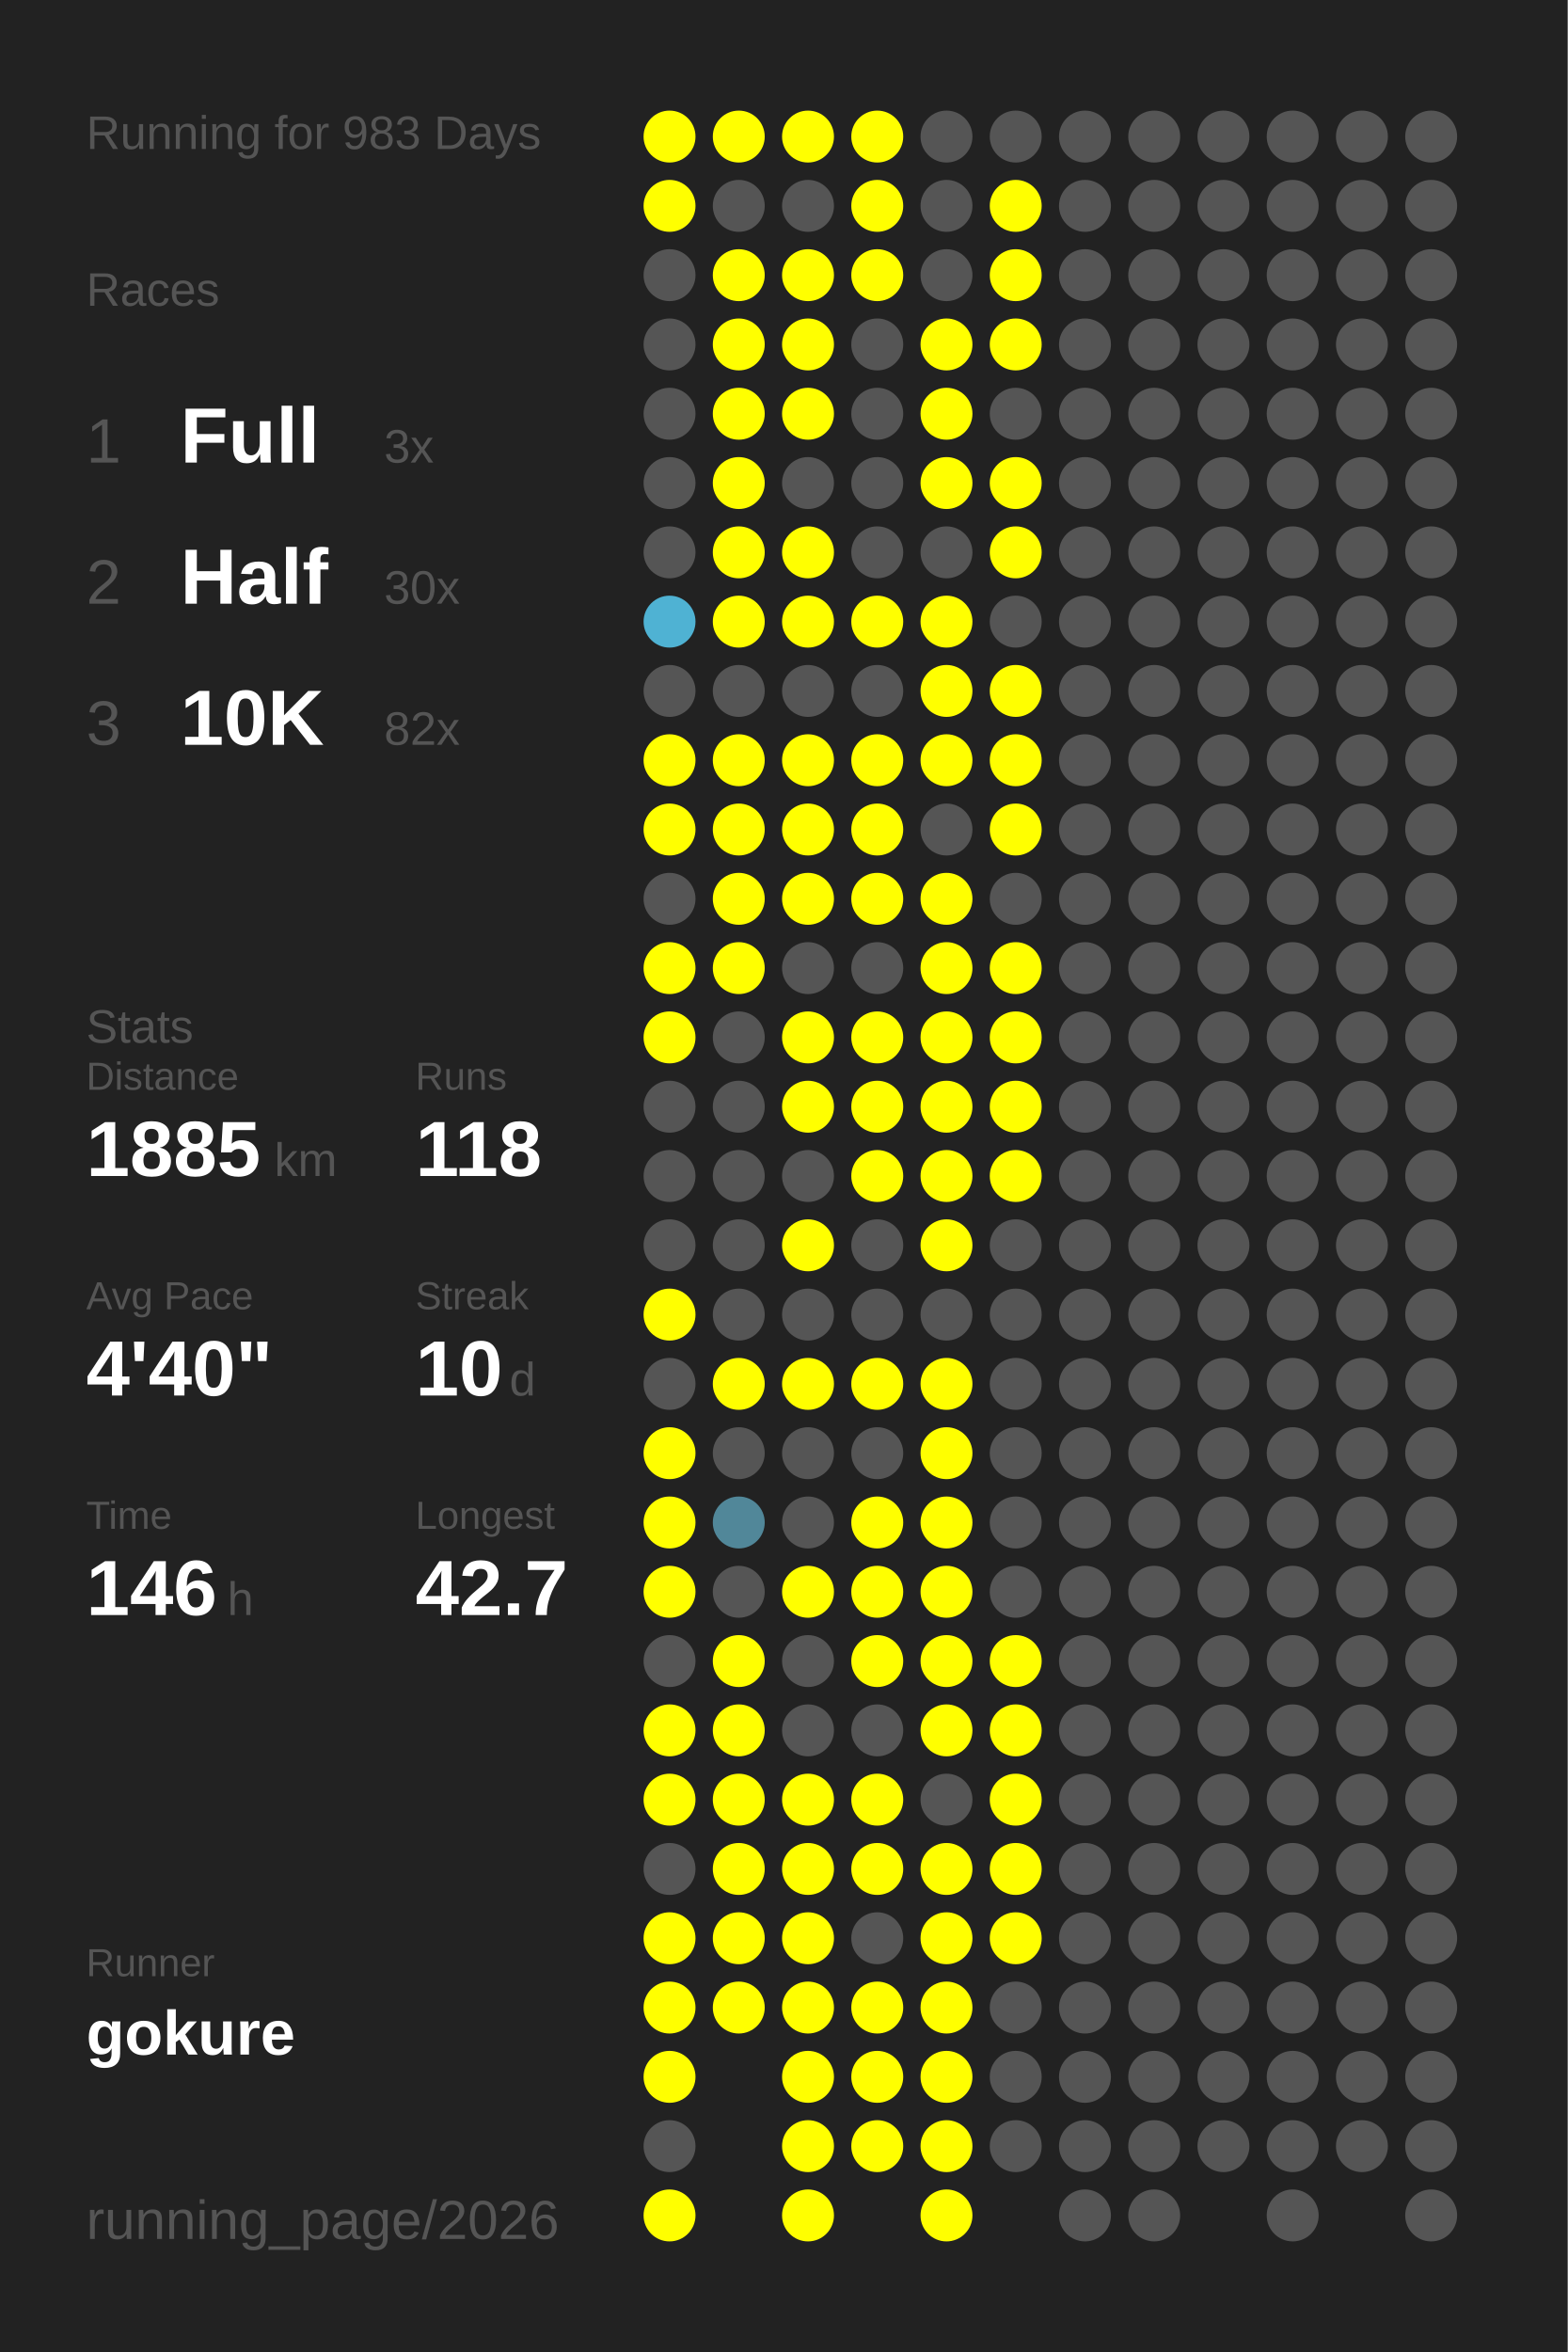
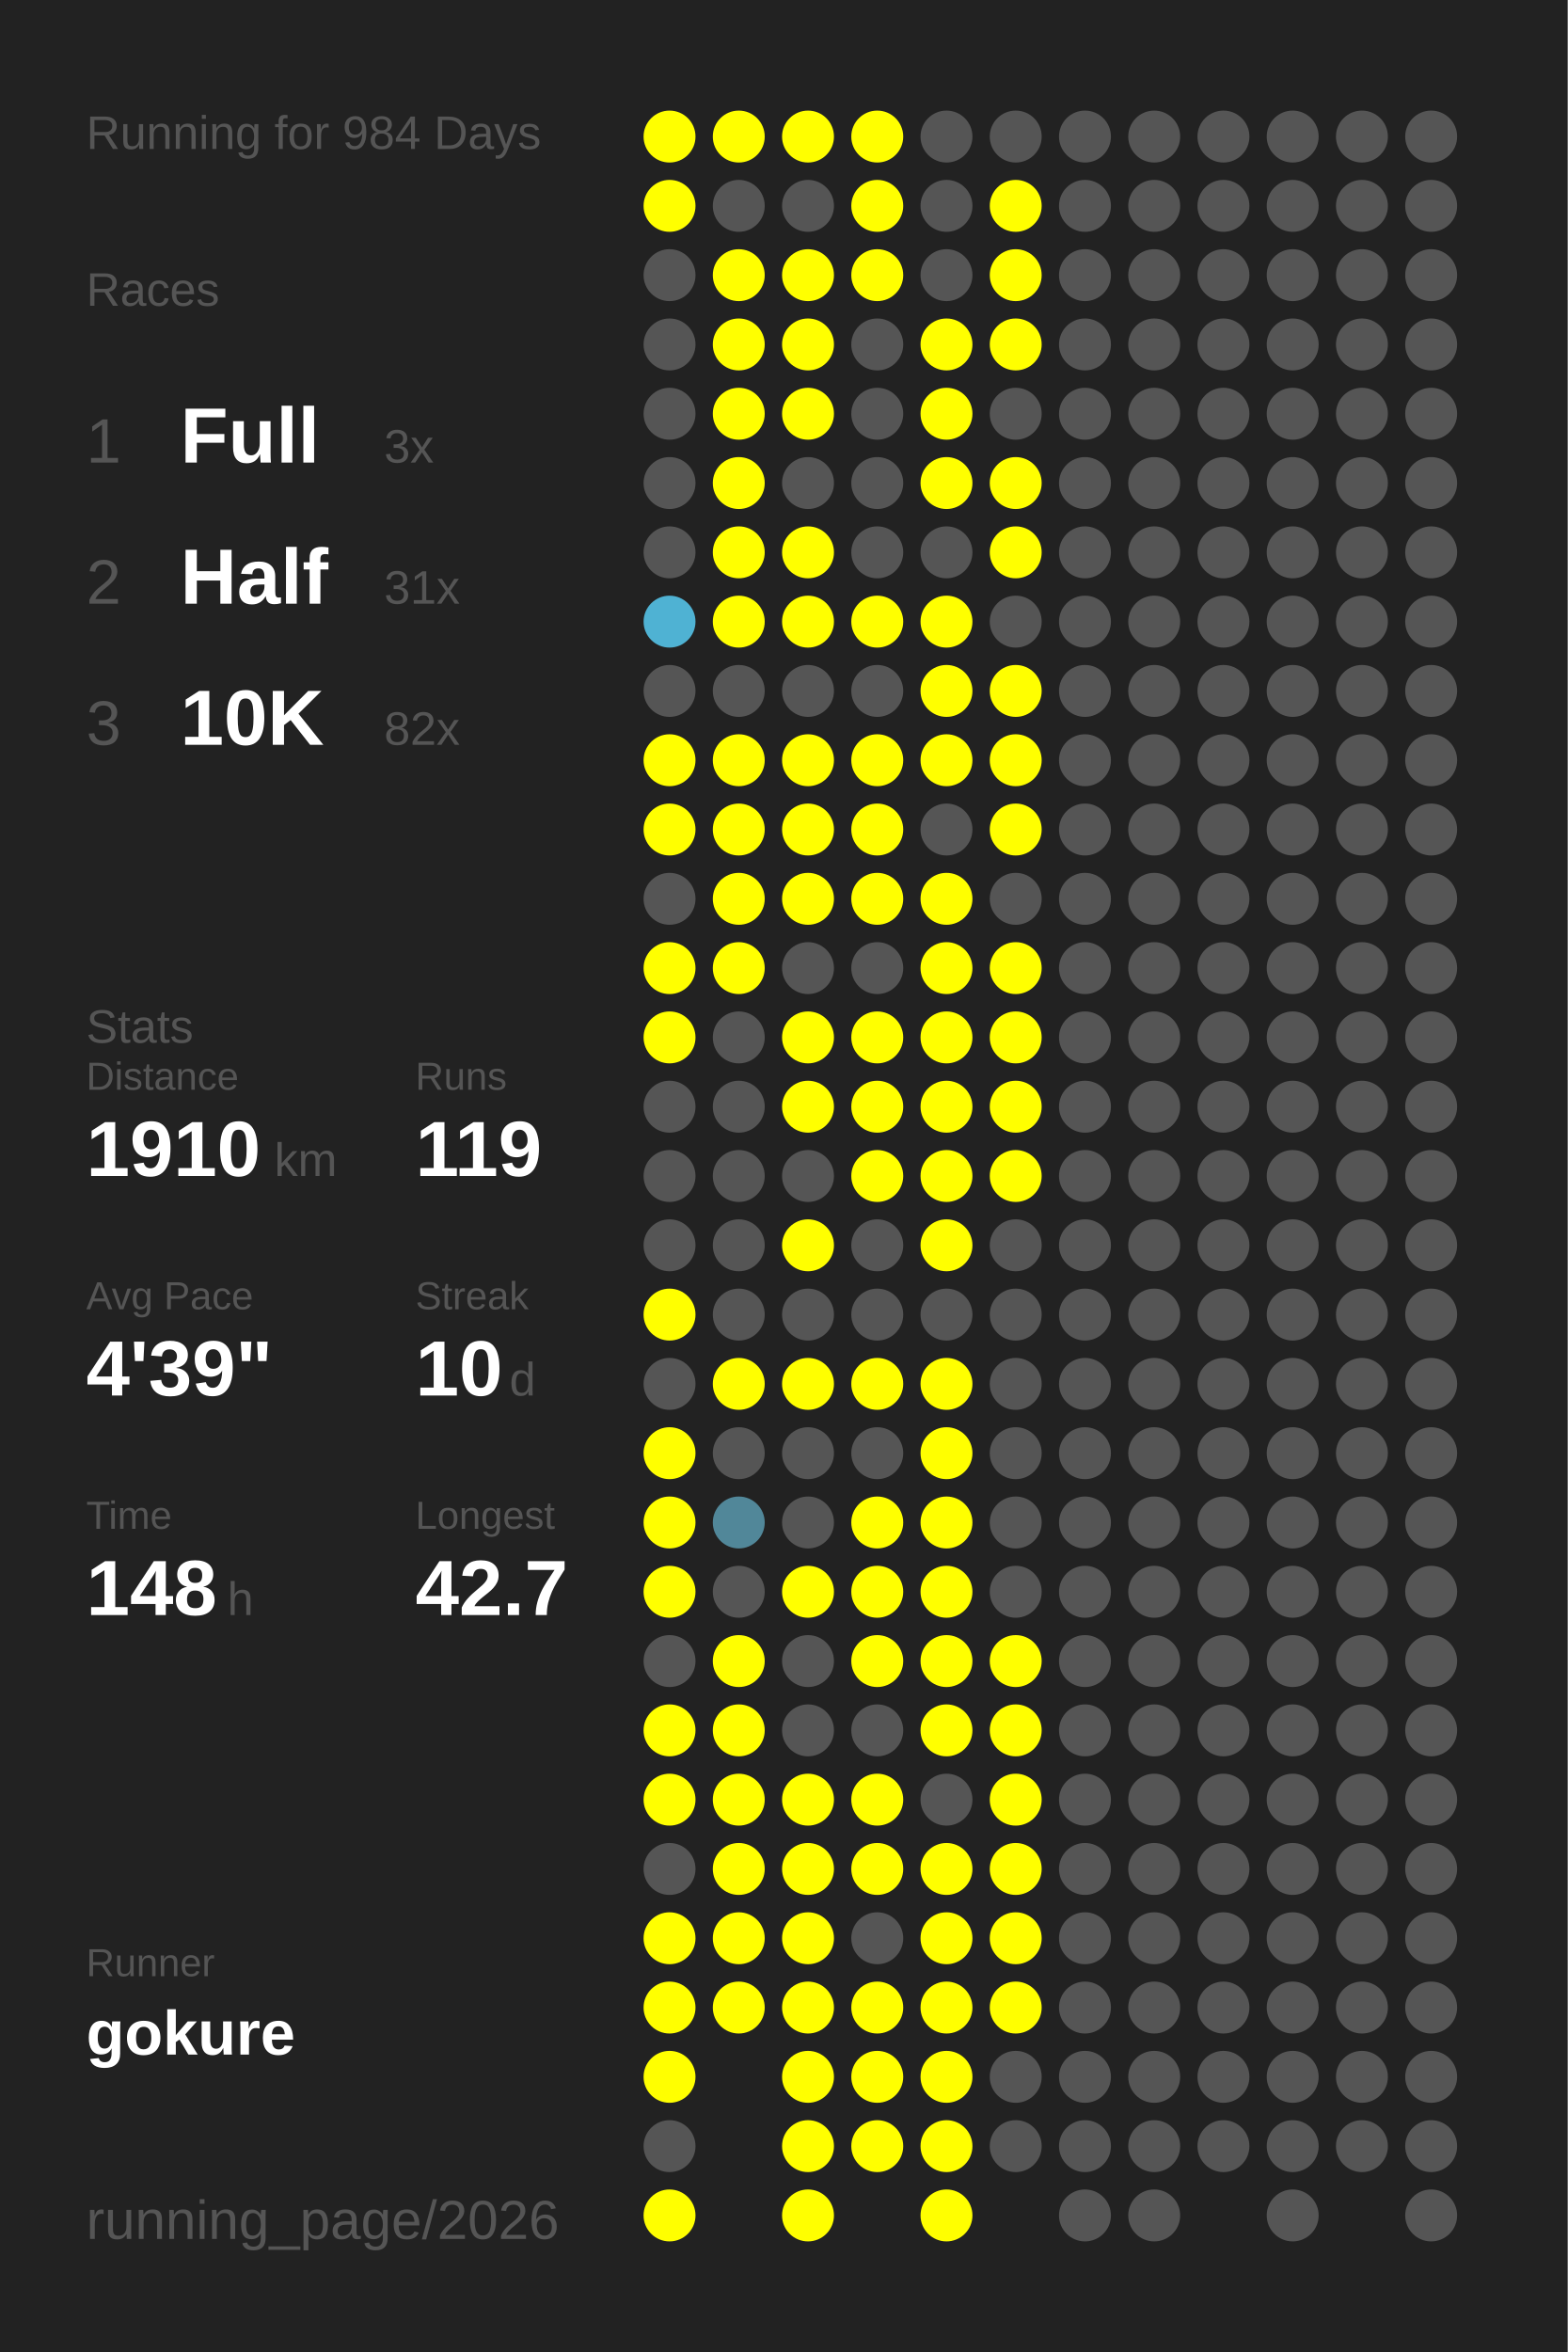
<svg xmlns="http://www.w3.org/2000/svg" baseProfile="full" height="300mm" version="1.1" viewBox="0,0,200,300" width="200mm">
  <defs />
  <rect fill="#222222" height="300" width="200" x="0" y="0" />
-   <text fill="#555555" style="font-size:6px; font-family:Arial;" x="11" y="19">Running for 983 Days</text>
+   <text fill="#555555" style="font-size:6px; font-family:Arial;" x="11" y="19">Running for 984 Days</text>
  <text fill="#555555" style="font-size:6px; font-family:Arial;" x="11" y="39">Races</text>
  <text fill="#555555" style="font-size:8px; font-family:Arial;" x="11" y="59">1</text>
  <text fill="#FFFFFF" style="font-size:10px; font-family:Arial; font-weight:bold;" x="23" y="59">Full</text>
  <text fill="#555555" style="font-size:6px; font-family:Arial;" x="49" y="59">3x</text>
  <text fill="#555555" style="font-size:8px; font-family:Arial;" x="11" y="77">2</text>
  <text fill="#FFFFFF" style="font-size:10px; font-family:Arial; font-weight:bold;" x="23" y="77">Half</text>
-   <text fill="#555555" style="font-size:6px; font-family:Arial;" x="49" y="77">30x</text>
+   <text fill="#555555" style="font-size:6px; font-family:Arial;" x="49" y="77">31x</text>
  <text fill="#555555" style="font-size:8px; font-family:Arial;" x="11" y="95">3</text>
  <text fill="#FFFFFF" style="font-size:10px; font-family:Arial; font-weight:bold;" x="23" y="95">10K</text>
  <text fill="#555555" style="font-size:6px; font-family:Arial;" x="49" y="95">82x</text>
  <text fill="#555555" style="font-size:6px; font-family:Arial;" x="11" y="133">Stats</text>
  <text fill="#555555" style="font-size:5px; font-family:Arial;" x="11" y="139">Distance</text>
-   <text fill="#FFFFFF" style="font-size:10px; font-family:Arial; font-weight:bold;" x="11" y="150">1885</text>
+   <text fill="#FFFFFF" style="font-size:10px; font-family:Arial; font-weight:bold;" x="11" y="150">1910</text>
  <text fill="#555555" style="font-size:6px; font-family:Arial;" x="35" y="150">km</text>
  <text fill="#555555" style="font-size:5px; font-family:Arial;" x="53" y="139">Runs</text>
-   <text fill="#FFFFFF" style="font-size:10px; font-family:Arial; font-weight:bold;" x="53" y="150">118</text>
+   <text fill="#FFFFFF" style="font-size:10px; font-family:Arial; font-weight:bold;" x="53" y="150">119</text>
  <text fill="#555555" style="font-size:5px; font-family:Arial;" x="11" y="167">Avg Pace</text>
-   <text fill="#FFFFFF" style="font-size:10px; font-family:Arial; font-weight:bold;" x="11" y="178">4'40"</text>
+   <text fill="#FFFFFF" style="font-size:10px; font-family:Arial; font-weight:bold;" x="11" y="178">4'39"</text>
  <text fill="#555555" style="font-size:5px; font-family:Arial;" x="53" y="167">Streak</text>
  <text fill="#FFFFFF" style="font-size:10px; font-family:Arial; font-weight:bold;" x="53" y="178">10</text>
  <text fill="#555555" style="font-size:6px; font-family:Arial;" x="65" y="178">d</text>
  <text fill="#555555" style="font-size:5px; font-family:Arial;" x="11" y="195">Time</text>
-   <text fill="#FFFFFF" style="font-size:10px; font-family:Arial; font-weight:bold;" x="11" y="206">146</text>
+   <text fill="#FFFFFF" style="font-size:10px; font-family:Arial; font-weight:bold;" x="11" y="206">148</text>
  <text fill="#555555" style="font-size:6px; font-family:Arial;" x="29" y="206">h</text>
  <text fill="#555555" style="font-size:5px; font-family:Arial;" x="53" y="195">Longest</text>
  <text fill="#FFFFFF" style="font-size:10px; font-family:Arial; font-weight:bold;" x="53" y="206">42.7</text>
  <text fill="#555555" style="font-size:5px; font-family:Arial;" x="11" y="252.065">Runner</text>
  <text fill="#FFFFFF" style="font-size:8px; font-family:Arial; font-weight:bold;" x="11" y="262.065">gokure</text>
  <text fill="#555555" style="font-size:7px; font-family:Arial;" x="11" y="285.581">running_page/2026</text>
  <circle cx="85.417" cy="17.419" fill="#FFFF00" r="3.312" />
  <circle cx="85.417" cy="26.258" fill="#FFFF00" r="3.312" />
  <circle cx="85.417" cy="35.097" fill="#555555" r="3.312" />
  <circle cx="85.417" cy="43.935" fill="#555555" r="3.312" />
  <circle cx="85.417" cy="52.774" fill="#555555" r="3.312" />
  <circle cx="85.417" cy="61.613" fill="#555555" r="3.312" />
  <circle cx="85.417" cy="70.452" fill="#555555" r="3.312" />
  <circle cx="85.417" cy="79.29" fill="#4fb2d3" r="3.312" />
  <circle cx="85.417" cy="88.129" fill="#555555" r="3.312" />
  <circle cx="85.417" cy="96.968" fill="#FFFF00" r="3.312" />
  <circle cx="85.417" cy="105.806" fill="#FFFF00" r="3.312" />
  <circle cx="85.417" cy="114.645" fill="#555555" r="3.312" />
  <circle cx="85.417" cy="123.484" fill="#FFFF00" r="3.312" />
  <circle cx="85.417" cy="132.323" fill="#FFFF00" r="3.312" />
  <circle cx="85.417" cy="141.161" fill="#555555" r="3.312" />
  <circle cx="85.417" cy="150" fill="#555555" r="3.312" />
  <circle cx="85.417" cy="158.839" fill="#555555" r="3.312" />
  <circle cx="85.417" cy="167.677" fill="#FFFF00" r="3.312" />
  <circle cx="85.417" cy="176.516" fill="#555555" r="3.312" />
  <circle cx="85.417" cy="185.355" fill="#FFFF00" r="3.312" />
  <circle cx="85.417" cy="194.194" fill="#FFFF00" r="3.312" />
  <circle cx="85.417" cy="203.032" fill="#FFFF00" r="3.312" />
  <circle cx="85.417" cy="211.871" fill="#555555" r="3.312" />
  <circle cx="85.417" cy="220.71" fill="#FFFF00" r="3.312" />
  <circle cx="85.417" cy="229.548" fill="#FFFF00" r="3.312" />
  <circle cx="85.417" cy="238.387" fill="#555555" r="3.312" />
  <circle cx="85.417" cy="247.226" fill="#FFFF00" r="3.312" />
  <circle cx="85.417" cy="256.065" fill="#FFFF00" r="3.312" />
  <circle cx="85.417" cy="264.903" fill="#FFFF00" r="3.312" />
  <circle cx="85.417" cy="273.742" fill="#555555" r="3.312" />
  <circle cx="85.417" cy="282.581" fill="#FFFF00" r="3.312" />
  <circle cx="94.25" cy="17.419" fill="#FFFF00" r="3.312" />
  <circle cx="94.25" cy="26.258" fill="#555555" r="3.312" />
  <circle cx="94.25" cy="35.097" fill="#FFFF00" r="3.312" />
  <circle cx="94.25" cy="43.935" fill="#FFFF00" r="3.312" />
  <circle cx="94.25" cy="52.774" fill="#FFFF00" r="3.312" />
  <circle cx="94.25" cy="61.613" fill="#FFFF00" r="3.312" />
  <circle cx="94.25" cy="70.452" fill="#FFFF00" r="3.312" />
  <circle cx="94.25" cy="79.29" fill="#FFFF00" r="3.312" />
  <circle cx="94.25" cy="88.129" fill="#555555" r="3.312" />
  <circle cx="94.25" cy="96.968" fill="#FFFF00" r="3.312" />
  <circle cx="94.25" cy="105.806" fill="#FFFF00" r="3.312" />
  <circle cx="94.25" cy="114.645" fill="#FFFF00" r="3.312" />
  <circle cx="94.25" cy="123.484" fill="#FFFF00" r="3.312" />
  <circle cx="94.25" cy="132.323" fill="#555555" r="3.312" />
  <circle cx="94.25" cy="141.161" fill="#555555" r="3.312" />
  <circle cx="94.25" cy="150" fill="#555555" r="3.312" />
  <circle cx="94.25" cy="158.839" fill="#555555" r="3.312" />
  <circle cx="94.25" cy="167.677" fill="#555555" r="3.312" />
  <circle cx="94.25" cy="176.516" fill="#FFFF00" r="3.312" />
  <circle cx="94.25" cy="185.355" fill="#555555" r="3.312" />
  <circle cx="94.25" cy="194.194" fill="#518799" r="3.312" />
  <circle cx="94.25" cy="203.032" fill="#555555" r="3.312" />
  <circle cx="94.25" cy="211.871" fill="#FFFF00" r="3.312" />
  <circle cx="94.25" cy="220.71" fill="#FFFF00" r="3.312" />
  <circle cx="94.25" cy="229.548" fill="#FFFF00" r="3.312" />
  <circle cx="94.25" cy="238.387" fill="#FFFF00" r="3.312" />
  <circle cx="94.25" cy="247.226" fill="#FFFF00" r="3.312" />
  <circle cx="94.25" cy="256.065" fill="#FFFF00" r="3.312" />
  <circle cx="103.083" cy="17.419" fill="#FFFF00" r="3.312" />
  <circle cx="103.083" cy="26.258" fill="#555555" r="3.312" />
  <circle cx="103.083" cy="35.097" fill="#FFFF00" r="3.312" />
  <circle cx="103.083" cy="43.935" fill="#FFFF00" r="3.312" />
  <circle cx="103.083" cy="52.774" fill="#FFFF00" r="3.312" />
  <circle cx="103.083" cy="61.613" fill="#555555" r="3.312" />
  <circle cx="103.083" cy="70.452" fill="#FFFF00" r="3.312" />
  <circle cx="103.083" cy="79.29" fill="#FFFF00" r="3.312" />
  <circle cx="103.083" cy="88.129" fill="#555555" r="3.312" />
  <circle cx="103.083" cy="96.968" fill="#FFFF00" r="3.312" />
  <circle cx="103.083" cy="105.806" fill="#FFFF00" r="3.312" />
  <circle cx="103.083" cy="114.645" fill="#FFFF00" r="3.312" />
  <circle cx="103.083" cy="123.484" fill="#555555" r="3.312" />
  <circle cx="103.083" cy="132.323" fill="#FFFF00" r="3.312" />
  <circle cx="103.083" cy="141.161" fill="#FFFF00" r="3.312" />
  <circle cx="103.083" cy="150" fill="#555555" r="3.312" />
  <circle cx="103.083" cy="158.839" fill="#FFFF00" r="3.312" />
  <circle cx="103.083" cy="167.677" fill="#555555" r="3.312" />
  <circle cx="103.083" cy="176.516" fill="#FFFF00" r="3.312" />
  <circle cx="103.083" cy="185.355" fill="#555555" r="3.312" />
  <circle cx="103.083" cy="194.194" fill="#555555" r="3.312" />
  <circle cx="103.083" cy="203.032" fill="#FFFF00" r="3.312" />
  <circle cx="103.083" cy="211.871" fill="#555555" r="3.312" />
  <circle cx="103.083" cy="220.71" fill="#555555" r="3.312" />
  <circle cx="103.083" cy="229.548" fill="#FFFF00" r="3.312" />
  <circle cx="103.083" cy="238.387" fill="#FFFF00" r="3.312" />
  <circle cx="103.083" cy="247.226" fill="#FFFF00" r="3.312" />
  <circle cx="103.083" cy="256.065" fill="#FFFF00" r="3.312" />
  <circle cx="103.083" cy="264.903" fill="#FFFF00" r="3.312" />
  <circle cx="103.083" cy="273.742" fill="#FFFF00" r="3.312" />
  <circle cx="103.083" cy="282.581" fill="#FFFF00" r="3.312" />
  <circle cx="111.917" cy="17.419" fill="#FFFF00" r="3.312" />
  <circle cx="111.917" cy="26.258" fill="#FFFF00" r="3.312" />
  <circle cx="111.917" cy="35.097" fill="#FFFF00" r="3.312" />
  <circle cx="111.917" cy="43.935" fill="#555555" r="3.312" />
  <circle cx="111.917" cy="52.774" fill="#555555" r="3.312" />
  <circle cx="111.917" cy="61.613" fill="#555555" r="3.312" />
  <circle cx="111.917" cy="70.452" fill="#555555" r="3.312" />
  <circle cx="111.917" cy="79.29" fill="#FFFF00" r="3.312" />
  <circle cx="111.917" cy="88.129" fill="#555555" r="3.312" />
  <circle cx="111.917" cy="96.968" fill="#FFFF00" r="3.312" />
  <circle cx="111.917" cy="105.806" fill="#FFFF00" r="3.312" />
  <circle cx="111.917" cy="114.645" fill="#FFFF00" r="3.312" />
  <circle cx="111.917" cy="123.484" fill="#555555" r="3.312" />
  <circle cx="111.917" cy="132.323" fill="#FFFF00" r="3.312" />
  <circle cx="111.917" cy="141.161" fill="#FFFF00" r="3.312" />
  <circle cx="111.917" cy="150" fill="#FFFF00" r="3.312" />
  <circle cx="111.917" cy="158.839" fill="#555555" r="3.312" />
  <circle cx="111.917" cy="167.677" fill="#555555" r="3.312" />
  <circle cx="111.917" cy="176.516" fill="#FFFF00" r="3.312" />
  <circle cx="111.917" cy="185.355" fill="#555555" r="3.312" />
  <circle cx="111.917" cy="194.194" fill="#FFFF00" r="3.312" />
  <circle cx="111.917" cy="203.032" fill="#FFFF00" r="3.312" />
  <circle cx="111.917" cy="211.871" fill="#FFFF00" r="3.312" />
  <circle cx="111.917" cy="220.71" fill="#555555" r="3.312" />
  <circle cx="111.917" cy="229.548" fill="#FFFF00" r="3.312" />
  <circle cx="111.917" cy="238.387" fill="#FFFF00" r="3.312" />
  <circle cx="111.917" cy="247.226" fill="#555555" r="3.312" />
  <circle cx="111.917" cy="256.065" fill="#FFFF00" r="3.312" />
  <circle cx="111.917" cy="264.903" fill="#FFFF00" r="3.312" />
  <circle cx="111.917" cy="273.742" fill="#FFFF00" r="3.312" />
  <circle cx="120.75" cy="17.419" fill="#555555" r="3.312" />
  <circle cx="120.75" cy="26.258" fill="#555555" r="3.312" />
  <circle cx="120.75" cy="35.097" fill="#555555" r="3.312" />
  <circle cx="120.75" cy="43.935" fill="#FFFF00" r="3.312" />
  <circle cx="120.75" cy="52.774" fill="#FFFF00" r="3.312" />
  <circle cx="120.75" cy="61.613" fill="#FFFF00" r="3.312" />
  <circle cx="120.75" cy="70.452" fill="#555555" r="3.312" />
  <circle cx="120.75" cy="79.29" fill="#FFFF00" r="3.312" />
  <circle cx="120.75" cy="88.129" fill="#FFFF00" r="3.312" />
  <circle cx="120.75" cy="96.968" fill="#FFFF00" r="3.312" />
  <circle cx="120.75" cy="105.806" fill="#555555" r="3.312" />
  <circle cx="120.75" cy="114.645" fill="#FFFF00" r="3.312" />
  <circle cx="120.75" cy="123.484" fill="#FFFF00" r="3.312" />
  <circle cx="120.75" cy="132.323" fill="#FFFF00" r="3.312" />
  <circle cx="120.75" cy="141.161" fill="#FFFF00" r="3.312" />
  <circle cx="120.75" cy="150" fill="#FFFF00" r="3.312" />
  <circle cx="120.75" cy="158.839" fill="#FFFF00" r="3.312" />
  <circle cx="120.75" cy="167.677" fill="#555555" r="3.312" />
  <circle cx="120.75" cy="176.516" fill="#FFFF00" r="3.312" />
  <circle cx="120.75" cy="185.355" fill="#FFFF00" r="3.312" />
  <circle cx="120.75" cy="194.194" fill="#FFFF00" r="3.312" />
  <circle cx="120.75" cy="203.032" fill="#FFFF00" r="3.312" />
  <circle cx="120.75" cy="211.871" fill="#FFFF00" r="3.312" />
  <circle cx="120.75" cy="220.71" fill="#FFFF00" r="3.312" />
  <circle cx="120.75" cy="229.548" fill="#555555" r="3.312" />
  <circle cx="120.75" cy="238.387" fill="#FFFF00" r="3.312" />
  <circle cx="120.75" cy="247.226" fill="#FFFF00" r="3.312" />
  <circle cx="120.75" cy="256.065" fill="#FFFF00" r="3.312" />
  <circle cx="120.75" cy="264.903" fill="#FFFF00" r="3.312" />
  <circle cx="120.75" cy="273.742" fill="#FFFF00" r="3.312" />
  <circle cx="120.75" cy="282.581" fill="#FFFF00" r="3.312" />
  <circle cx="129.583" cy="17.419" fill="#555555" r="3.312" />
  <circle cx="129.583" cy="26.258" fill="#FFFF00" r="3.312" />
  <circle cx="129.583" cy="35.097" fill="#FFFF00" r="3.312" />
  <circle cx="129.583" cy="43.935" fill="#FFFF00" r="3.312" />
  <circle cx="129.583" cy="52.774" fill="#555555" r="3.312" />
  <circle cx="129.583" cy="61.613" fill="#FFFF00" r="3.312" />
  <circle cx="129.583" cy="70.452" fill="#FFFF00" r="3.312" />
  <circle cx="129.583" cy="79.29" fill="#555555" r="3.312" />
  <circle cx="129.583" cy="88.129" fill="#FFFF00" r="3.312" />
  <circle cx="129.583" cy="96.968" fill="#FFFF00" r="3.312" />
  <circle cx="129.583" cy="105.806" fill="#FFFF00" r="3.312" />
  <circle cx="129.583" cy="114.645" fill="#555555" r="3.312" />
  <circle cx="129.583" cy="123.484" fill="#FFFF00" r="3.312" />
  <circle cx="129.583" cy="132.323" fill="#FFFF00" r="3.312" />
  <circle cx="129.583" cy="141.161" fill="#FFFF00" r="3.312" />
  <circle cx="129.583" cy="150" fill="#FFFF00" r="3.312" />
  <circle cx="129.583" cy="158.839" fill="#555555" r="3.312" />
  <circle cx="129.583" cy="167.677" fill="#555555" r="3.312" />
  <circle cx="129.583" cy="176.516" fill="#555555" r="3.312" />
  <circle cx="129.583" cy="185.355" fill="#555555" r="3.312" />
  <circle cx="129.583" cy="194.194" fill="#555555" r="3.312" />
  <circle cx="129.583" cy="203.032" fill="#555555" r="3.312" />
  <circle cx="129.583" cy="211.871" fill="#FFFF00" r="3.312" />
  <circle cx="129.583" cy="220.71" fill="#FFFF00" r="3.312" />
  <circle cx="129.583" cy="229.548" fill="#FFFF00" r="3.312" />
  <circle cx="129.583" cy="238.387" fill="#FFFF00" r="3.312" />
  <circle cx="129.583" cy="247.226" fill="#FFFF00" r="3.312" />
-   <circle cx="129.583" cy="256.065" fill="#555555" r="3.312" />
+   <circle cx="129.583" cy="256.065" fill="#FFFF00" r="3.312" />
  <circle cx="129.583" cy="264.903" fill="#555555" r="3.312" />
  <circle cx="129.583" cy="273.742" fill="#555555" r="3.312" />
  <circle cx="138.417" cy="17.419" fill="#555555" r="3.312" />
  <circle cx="138.417" cy="26.258" fill="#555555" r="3.312" />
  <circle cx="138.417" cy="35.097" fill="#555555" r="3.312" />
  <circle cx="138.417" cy="43.935" fill="#555555" r="3.312" />
  <circle cx="138.417" cy="52.774" fill="#555555" r="3.312" />
  <circle cx="138.417" cy="61.613" fill="#555555" r="3.312" />
  <circle cx="138.417" cy="70.452" fill="#555555" r="3.312" />
  <circle cx="138.417" cy="79.29" fill="#555555" r="3.312" />
  <circle cx="138.417" cy="88.129" fill="#555555" r="3.312" />
  <circle cx="138.417" cy="96.968" fill="#555555" r="3.312" />
  <circle cx="138.417" cy="105.806" fill="#555555" r="3.312" />
  <circle cx="138.417" cy="114.645" fill="#555555" r="3.312" />
  <circle cx="138.417" cy="123.484" fill="#555555" r="3.312" />
  <circle cx="138.417" cy="132.323" fill="#555555" r="3.312" />
  <circle cx="138.417" cy="141.161" fill="#555555" r="3.312" />
  <circle cx="138.417" cy="150" fill="#555555" r="3.312" />
  <circle cx="138.417" cy="158.839" fill="#555555" r="3.312" />
  <circle cx="138.417" cy="167.677" fill="#555555" r="3.312" />
  <circle cx="138.417" cy="176.516" fill="#555555" r="3.312" />
  <circle cx="138.417" cy="185.355" fill="#555555" r="3.312" />
  <circle cx="138.417" cy="194.194" fill="#555555" r="3.312" />
  <circle cx="138.417" cy="203.032" fill="#555555" r="3.312" />
  <circle cx="138.417" cy="211.871" fill="#555555" r="3.312" />
  <circle cx="138.417" cy="220.71" fill="#555555" r="3.312" />
  <circle cx="138.417" cy="229.548" fill="#555555" r="3.312" />
  <circle cx="138.417" cy="238.387" fill="#555555" r="3.312" />
  <circle cx="138.417" cy="247.226" fill="#555555" r="3.312" />
  <circle cx="138.417" cy="256.065" fill="#555555" r="3.312" />
  <circle cx="138.417" cy="264.903" fill="#555555" r="3.312" />
  <circle cx="138.417" cy="273.742" fill="#555555" r="3.312" />
  <circle cx="138.417" cy="282.581" fill="#555555" r="3.312" />
  <circle cx="147.25" cy="17.419" fill="#555555" r="3.312" />
  <circle cx="147.25" cy="26.258" fill="#555555" r="3.312" />
  <circle cx="147.25" cy="35.097" fill="#555555" r="3.312" />
  <circle cx="147.25" cy="43.935" fill="#555555" r="3.312" />
  <circle cx="147.25" cy="52.774" fill="#555555" r="3.312" />
  <circle cx="147.25" cy="61.613" fill="#555555" r="3.312" />
  <circle cx="147.25" cy="70.452" fill="#555555" r="3.312" />
  <circle cx="147.25" cy="79.29" fill="#555555" r="3.312" />
  <circle cx="147.25" cy="88.129" fill="#555555" r="3.312" />
  <circle cx="147.25" cy="96.968" fill="#555555" r="3.312" />
  <circle cx="147.25" cy="105.806" fill="#555555" r="3.312" />
  <circle cx="147.25" cy="114.645" fill="#555555" r="3.312" />
  <circle cx="147.25" cy="123.484" fill="#555555" r="3.312" />
  <circle cx="147.25" cy="132.323" fill="#555555" r="3.312" />
  <circle cx="147.25" cy="141.161" fill="#555555" r="3.312" />
  <circle cx="147.25" cy="150" fill="#555555" r="3.312" />
  <circle cx="147.25" cy="158.839" fill="#555555" r="3.312" />
  <circle cx="147.25" cy="167.677" fill="#555555" r="3.312" />
  <circle cx="147.25" cy="176.516" fill="#555555" r="3.312" />
  <circle cx="147.25" cy="185.355" fill="#555555" r="3.312" />
  <circle cx="147.25" cy="194.194" fill="#555555" r="3.312" />
  <circle cx="147.25" cy="203.032" fill="#555555" r="3.312" />
  <circle cx="147.25" cy="211.871" fill="#555555" r="3.312" />
  <circle cx="147.25" cy="220.71" fill="#555555" r="3.312" />
  <circle cx="147.25" cy="229.548" fill="#555555" r="3.312" />
  <circle cx="147.25" cy="238.387" fill="#555555" r="3.312" />
  <circle cx="147.25" cy="247.226" fill="#555555" r="3.312" />
  <circle cx="147.25" cy="256.065" fill="#555555" r="3.312" />
  <circle cx="147.25" cy="264.903" fill="#555555" r="3.312" />
  <circle cx="147.25" cy="273.742" fill="#555555" r="3.312" />
  <circle cx="147.25" cy="282.581" fill="#555555" r="3.312" />
  <circle cx="156.083" cy="17.419" fill="#555555" r="3.312" />
  <circle cx="156.083" cy="26.258" fill="#555555" r="3.312" />
  <circle cx="156.083" cy="35.097" fill="#555555" r="3.312" />
  <circle cx="156.083" cy="43.935" fill="#555555" r="3.312" />
  <circle cx="156.083" cy="52.774" fill="#555555" r="3.312" />
  <circle cx="156.083" cy="61.613" fill="#555555" r="3.312" />
  <circle cx="156.083" cy="70.452" fill="#555555" r="3.312" />
  <circle cx="156.083" cy="79.29" fill="#555555" r="3.312" />
  <circle cx="156.083" cy="88.129" fill="#555555" r="3.312" />
  <circle cx="156.083" cy="96.968" fill="#555555" r="3.312" />
  <circle cx="156.083" cy="105.806" fill="#555555" r="3.312" />
  <circle cx="156.083" cy="114.645" fill="#555555" r="3.312" />
  <circle cx="156.083" cy="123.484" fill="#555555" r="3.312" />
  <circle cx="156.083" cy="132.323" fill="#555555" r="3.312" />
  <circle cx="156.083" cy="141.161" fill="#555555" r="3.312" />
  <circle cx="156.083" cy="150" fill="#555555" r="3.312" />
  <circle cx="156.083" cy="158.839" fill="#555555" r="3.312" />
  <circle cx="156.083" cy="167.677" fill="#555555" r="3.312" />
  <circle cx="156.083" cy="176.516" fill="#555555" r="3.312" />
  <circle cx="156.083" cy="185.355" fill="#555555" r="3.312" />
  <circle cx="156.083" cy="194.194" fill="#555555" r="3.312" />
  <circle cx="156.083" cy="203.032" fill="#555555" r="3.312" />
  <circle cx="156.083" cy="211.871" fill="#555555" r="3.312" />
  <circle cx="156.083" cy="220.71" fill="#555555" r="3.312" />
  <circle cx="156.083" cy="229.548" fill="#555555" r="3.312" />
  <circle cx="156.083" cy="238.387" fill="#555555" r="3.312" />
  <circle cx="156.083" cy="247.226" fill="#555555" r="3.312" />
  <circle cx="156.083" cy="256.065" fill="#555555" r="3.312" />
  <circle cx="156.083" cy="264.903" fill="#555555" r="3.312" />
  <circle cx="156.083" cy="273.742" fill="#555555" r="3.312" />
  <circle cx="164.917" cy="17.419" fill="#555555" r="3.312" />
  <circle cx="164.917" cy="26.258" fill="#555555" r="3.312" />
  <circle cx="164.917" cy="35.097" fill="#555555" r="3.312" />
  <circle cx="164.917" cy="43.935" fill="#555555" r="3.312" />
  <circle cx="164.917" cy="52.774" fill="#555555" r="3.312" />
  <circle cx="164.917" cy="61.613" fill="#555555" r="3.312" />
  <circle cx="164.917" cy="70.452" fill="#555555" r="3.312" />
  <circle cx="164.917" cy="79.29" fill="#555555" r="3.312" />
  <circle cx="164.917" cy="88.129" fill="#555555" r="3.312" />
  <circle cx="164.917" cy="96.968" fill="#555555" r="3.312" />
  <circle cx="164.917" cy="105.806" fill="#555555" r="3.312" />
  <circle cx="164.917" cy="114.645" fill="#555555" r="3.312" />
  <circle cx="164.917" cy="123.484" fill="#555555" r="3.312" />
  <circle cx="164.917" cy="132.323" fill="#555555" r="3.312" />
  <circle cx="164.917" cy="141.161" fill="#555555" r="3.312" />
  <circle cx="164.917" cy="150" fill="#555555" r="3.312" />
  <circle cx="164.917" cy="158.839" fill="#555555" r="3.312" />
  <circle cx="164.917" cy="167.677" fill="#555555" r="3.312" />
  <circle cx="164.917" cy="176.516" fill="#555555" r="3.312" />
  <circle cx="164.917" cy="185.355" fill="#555555" r="3.312" />
  <circle cx="164.917" cy="194.194" fill="#555555" r="3.312" />
  <circle cx="164.917" cy="203.032" fill="#555555" r="3.312" />
  <circle cx="164.917" cy="211.871" fill="#555555" r="3.312" />
  <circle cx="164.917" cy="220.71" fill="#555555" r="3.312" />
  <circle cx="164.917" cy="229.548" fill="#555555" r="3.312" />
  <circle cx="164.917" cy="238.387" fill="#555555" r="3.312" />
  <circle cx="164.917" cy="247.226" fill="#555555" r="3.312" />
  <circle cx="164.917" cy="256.065" fill="#555555" r="3.312" />
  <circle cx="164.917" cy="264.903" fill="#555555" r="3.312" />
  <circle cx="164.917" cy="273.742" fill="#555555" r="3.312" />
  <circle cx="164.917" cy="282.581" fill="#555555" r="3.312" />
  <circle cx="173.75" cy="17.419" fill="#555555" r="3.312" />
  <circle cx="173.75" cy="26.258" fill="#555555" r="3.312" />
  <circle cx="173.75" cy="35.097" fill="#555555" r="3.312" />
  <circle cx="173.75" cy="43.935" fill="#555555" r="3.312" />
  <circle cx="173.75" cy="52.774" fill="#555555" r="3.312" />
  <circle cx="173.75" cy="61.613" fill="#555555" r="3.312" />
  <circle cx="173.75" cy="70.452" fill="#555555" r="3.312" />
  <circle cx="173.75" cy="79.29" fill="#555555" r="3.312" />
  <circle cx="173.75" cy="88.129" fill="#555555" r="3.312" />
  <circle cx="173.75" cy="96.968" fill="#555555" r="3.312" />
  <circle cx="173.75" cy="105.806" fill="#555555" r="3.312" />
  <circle cx="173.75" cy="114.645" fill="#555555" r="3.312" />
  <circle cx="173.75" cy="123.484" fill="#555555" r="3.312" />
  <circle cx="173.75" cy="132.323" fill="#555555" r="3.312" />
  <circle cx="173.75" cy="141.161" fill="#555555" r="3.312" />
  <circle cx="173.75" cy="150" fill="#555555" r="3.312" />
  <circle cx="173.75" cy="158.839" fill="#555555" r="3.312" />
  <circle cx="173.75" cy="167.677" fill="#555555" r="3.312" />
  <circle cx="173.75" cy="176.516" fill="#555555" r="3.312" />
  <circle cx="173.75" cy="185.355" fill="#555555" r="3.312" />
  <circle cx="173.75" cy="194.194" fill="#555555" r="3.312" />
  <circle cx="173.75" cy="203.032" fill="#555555" r="3.312" />
  <circle cx="173.75" cy="211.871" fill="#555555" r="3.312" />
  <circle cx="173.75" cy="220.71" fill="#555555" r="3.312" />
  <circle cx="173.75" cy="229.548" fill="#555555" r="3.312" />
  <circle cx="173.75" cy="238.387" fill="#555555" r="3.312" />
  <circle cx="173.75" cy="247.226" fill="#555555" r="3.312" />
  <circle cx="173.75" cy="256.065" fill="#555555" r="3.312" />
  <circle cx="173.75" cy="264.903" fill="#555555" r="3.312" />
  <circle cx="173.75" cy="273.742" fill="#555555" r="3.312" />
  <circle cx="182.583" cy="17.419" fill="#555555" r="3.312" />
  <circle cx="182.583" cy="26.258" fill="#555555" r="3.312" />
  <circle cx="182.583" cy="35.097" fill="#555555" r="3.312" />
  <circle cx="182.583" cy="43.935" fill="#555555" r="3.312" />
  <circle cx="182.583" cy="52.774" fill="#555555" r="3.312" />
  <circle cx="182.583" cy="61.613" fill="#555555" r="3.312" />
  <circle cx="182.583" cy="70.452" fill="#555555" r="3.312" />
  <circle cx="182.583" cy="79.29" fill="#555555" r="3.312" />
  <circle cx="182.583" cy="88.129" fill="#555555" r="3.312" />
  <circle cx="182.583" cy="96.968" fill="#555555" r="3.312" />
  <circle cx="182.583" cy="105.806" fill="#555555" r="3.312" />
  <circle cx="182.583" cy="114.645" fill="#555555" r="3.312" />
  <circle cx="182.583" cy="123.484" fill="#555555" r="3.312" />
  <circle cx="182.583" cy="132.323" fill="#555555" r="3.312" />
  <circle cx="182.583" cy="141.161" fill="#555555" r="3.312" />
  <circle cx="182.583" cy="150" fill="#555555" r="3.312" />
  <circle cx="182.583" cy="158.839" fill="#555555" r="3.312" />
  <circle cx="182.583" cy="167.677" fill="#555555" r="3.312" />
  <circle cx="182.583" cy="176.516" fill="#555555" r="3.312" />
  <circle cx="182.583" cy="185.355" fill="#555555" r="3.312" />
  <circle cx="182.583" cy="194.194" fill="#555555" r="3.312" />
  <circle cx="182.583" cy="203.032" fill="#555555" r="3.312" />
  <circle cx="182.583" cy="211.871" fill="#555555" r="3.312" />
  <circle cx="182.583" cy="220.71" fill="#555555" r="3.312" />
  <circle cx="182.583" cy="229.548" fill="#555555" r="3.312" />
  <circle cx="182.583" cy="238.387" fill="#555555" r="3.312" />
  <circle cx="182.583" cy="247.226" fill="#555555" r="3.312" />
  <circle cx="182.583" cy="256.065" fill="#555555" r="3.312" />
  <circle cx="182.583" cy="264.903" fill="#555555" r="3.312" />
  <circle cx="182.583" cy="273.742" fill="#555555" r="3.312" />
  <circle cx="182.583" cy="282.581" fill="#555555" r="3.312" />
</svg>
